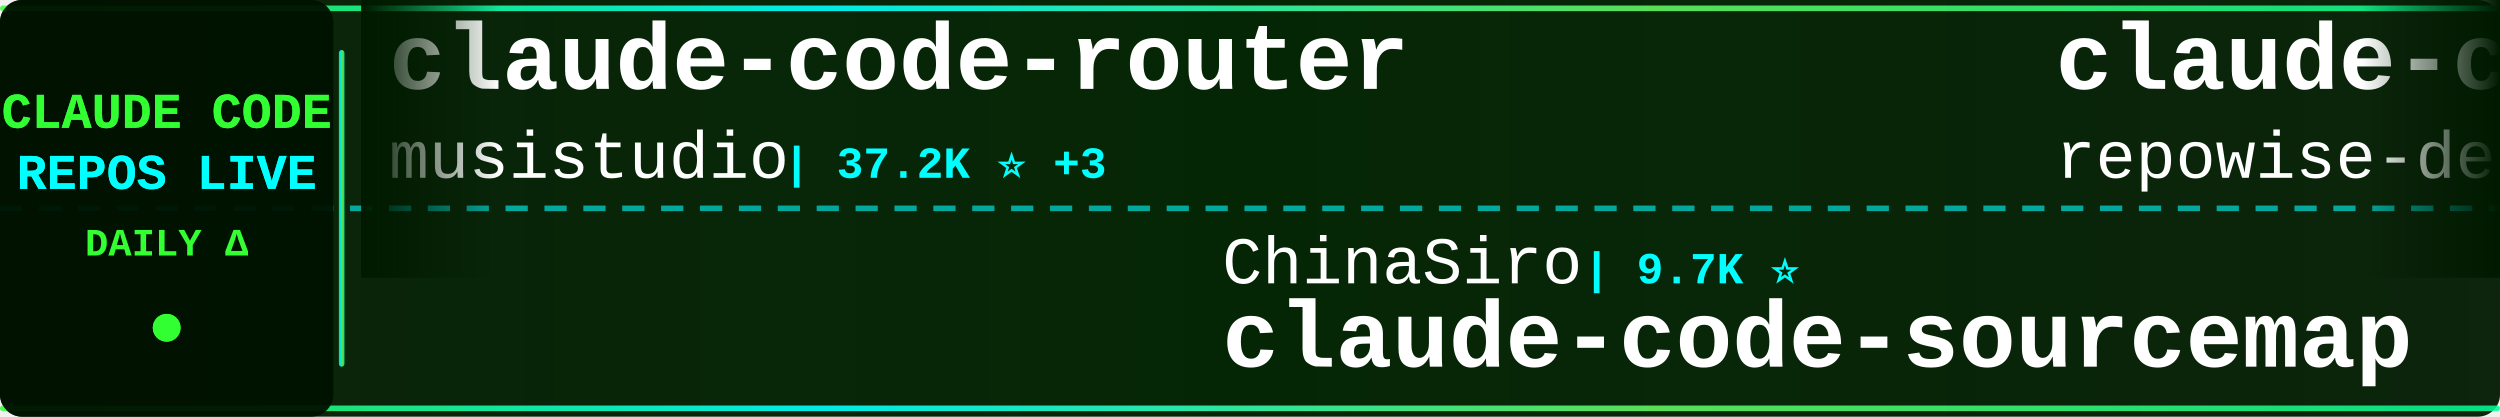
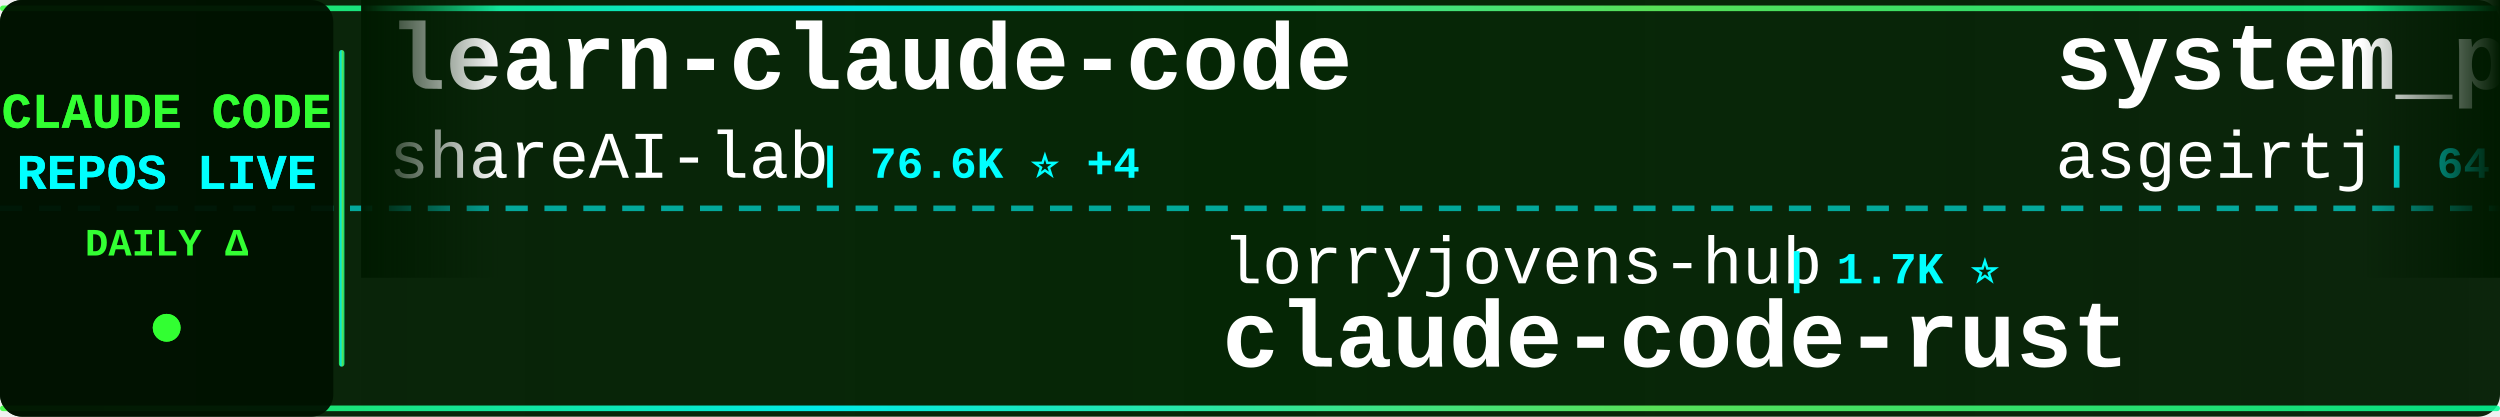
<svg xmlns="http://www.w3.org/2000/svg" width="900" height="150">
  <defs>
    <linearGradient id="tickerBg" x1="0%" y1="0%" x2="100%" y2="0%">
      <stop offset="0%" style="stop-color:#001a00;stop-opacity:0.95" />
      <stop offset="50%" style="stop-color:#002200;stop-opacity:0.98" />
      <stop offset="100%" style="stop-color:#001a00;stop-opacity:0.95" />
    </linearGradient>
    <linearGradient id="borderGrad" x1="0%" y1="0%" x2="100%" y2="0%">
      <stop offset="0%" style="stop-color:#33ff33;stop-opacity:0.85">
        <animate attributeName="stop-opacity" values="0.85;1;0.85" dur="2s" repeatCount="indefinite" />
      </stop>
      <stop offset="33%" style="stop-color:#00ffff;stop-opacity:0.9">
        <animate attributeName="stop-opacity" values="0.9;1;0.9" dur="2.2s" repeatCount="indefinite" />
      </stop>
      <stop offset="66%" style="stop-color:#66ff66;stop-opacity:0.85">
        <animate attributeName="stop-opacity" values="0.85;1;0.85" dur="1.8s" repeatCount="indefinite" />
      </stop>
      <stop offset="100%" style="stop-color:#00ff99;stop-opacity:0.85">
        <animate attributeName="stop-opacity" values="0.85;1;0.85" dur="2s" repeatCount="indefinite" />
      </stop>
    </linearGradient>
    <filter id="textGlow">
      <feGaussianBlur stdDeviation="0.1" result="coloredBlur" />
      <feMerge>
        <feMergeNode in="coloredBlur" />
        <feMergeNode in="SourceGraphic" />
      </feMerge>
    </filter>
    <filter id="metricGlow">
      <feGaussianBlur stdDeviation="0.2" result="coloredBlur" />
      <feMerge>
        <feMergeNode in="coloredBlur" />
        <feMergeNode in="SourceGraphic" />
      </feMerge>
    </filter>
    <linearGradient id="leftFade" x1="0%" y1="0%" x2="100%" y2="0%">
      <stop offset="0%" style="stop-color:#001a00;stop-opacity:1" />
      <stop offset="100%" style="stop-color:#001a00;stop-opacity:0" />
    </linearGradient>
    <linearGradient id="rightFade" x1="0%" y1="0%" x2="100%" y2="0%">
      <stop offset="0%" style="stop-color:#001a00;stop-opacity:0" />
      <stop offset="100%" style="stop-color:#001a00;stop-opacity:1" />
    </linearGradient>
  </defs>
  <rect width="900" height="150" fill="url(#tickerBg)" rx="8" />
  <rect x="0" y="2" width="900" height="2" fill="url(#borderGrad)" rx="1" />
  <rect x="0" y="146" width="900" height="2" fill="url(#borderGrad)" rx="1" />
  <line x1="0" y1="75" x2="900" y2="75" stroke="#00ffff" stroke-width="2" stroke-dasharray="8 6" opacity="0.6" />
  <rect x="0" y="0" width="120" height="150" fill="#001100" opacity="0.95" rx="8" />
  <text x="60" y="46" font-family="'Courier New', monospace" font-size="18" font-weight="bold" fill="#33ff33" text-anchor="middle" filter="url(#textGlow)">
    CLAUDE CODE
  </text>
  <text x="60" y="68" font-family="'Courier New', monospace" font-size="18" font-weight="bold" fill="#00ffff" text-anchor="middle" filter="url(#textGlow)">
    REPOS LIVE
  </text>
  <text x="60" y="92" font-family="'Courier New', monospace" font-size="14" font-weight="bold" fill="#33ff33" text-anchor="middle">
    DAILY Δ
  </text>
  <circle cx="60" cy="118" r="5" fill="#33ff33" filter="url(#metricGlow)">
    <animate attributeName="r" values="4;6;4" dur="1.5s" repeatCount="indefinite" />
    <animate attributeName="opacity" values="0.6;1;0.6" dur="1.5s" repeatCount="indefinite" />
  </circle>
  <rect x="122" y="18" width="2" height="114" fill="url(#borderGrad)" rx="1" />
  <clipPath id="tickerClip">
    <rect x="130" y="0" width="770" height="150" />
  </clipPath>
  <g clip-path="url(#tickerClip)">
    <g id="tickerItems">
      <animateTransform attributeName="transform" attributeType="XML" type="translate" from="0 0" to="-3000 0" dur="54s" repeatCount="indefinite" />
      <g transform="translate(0, 0)">
-         <text x="140" y="32" font-family="'Courier New', monospace" font-size="34" font-weight="bold" fill="#ffffff">claude-code-router</text>
-         <text x="140" y="64" font-family="'Courier New', monospace" font-size="24" font-weight="normal" fill="#ffffff" opacity="1.0">musistudio</text>
-         <text x="282" y="64" font-family="'Courier New', monospace" font-size="16" font-weight="bold" fill="#00ffff"> | 37.2K ⭐ +3</text>
+         <text x="140" y="32" font-family="'Courier New', monospace" font-size="34" font-weight="bold" fill="#ffffff">learn-claude-code</text>
+         <text x="140" y="64" font-family="'Courier New', monospace" font-size="24" font-weight="normal" fill="#ffffff" opacity="1.0">shareAI-lab</text>
+         <text x="294" y="64" font-family="'Courier New', monospace" font-size="16" font-weight="bold" fill="#00ffff"> | 76.6K ⭐ +4</text>
      </g>
      <g transform="translate(300, 0)">
-         <text x="140" y="102" font-family="'Courier New', monospace" font-size="24" font-weight="normal" fill="#ffffff" opacity="1.0">ChinaSiro</text>
-         <text x="270" y="102" font-family="'Courier New', monospace" font-size="16" font-weight="bold" fill="#00ffff"> | 9.7K ⭐</text>
-         <text x="140" y="132" font-family="'Courier New', monospace" font-size="34" font-weight="bold" fill="#ffffff">claude-code-sourcemap</text>
+         <text x="140" y="102" font-family="'Courier New', monospace" font-size="24" font-weight="normal" fill="#ffffff" opacity="1.0">lorryjovens-hub</text>
+         <text x="342" y="102" font-family="'Courier New', monospace" font-size="16" font-weight="bold" fill="#00ffff"> | 1.7K ⭐</text>
+         <text x="140" y="132" font-family="'Courier New', monospace" font-size="34" font-weight="bold" fill="#ffffff">claude-code-rust</text>
      </g>
      <g transform="translate(600, 0)">
-         <text x="140" y="32" font-family="'Courier New', monospace" font-size="34" font-weight="bold" fill="#ffffff">claude-code-prompts</text>
-         <text x="140" y="64" font-family="'Courier New', monospace" font-size="24" font-weight="normal" fill="#ffffff" opacity="1.0">repowise-dev</text>
-         <text x="306" y="64" font-family="'Courier New', monospace" font-size="16" font-weight="bold" fill="#00ffff"> | 1.2K ⭐</text>
+         <text x="140" y="32" font-family="'Courier New', monospace" font-size="34" font-weight="bold" fill="#ffffff">system_prompts_leaks</text>
+         <text x="140" y="64" font-family="'Courier New', monospace" font-size="24" font-weight="normal" fill="#ffffff" opacity="1.0">asgeirtj</text>
+         <text x="258" y="64" font-family="'Courier New', monospace" font-size="16" font-weight="bold" fill="#00ffff"> | 64.9K ⭐ +27</text>
      </g>
      <g transform="translate(900, 0)">
-         <text x="140" y="102" font-family="'Courier New', monospace" font-size="24" font-weight="normal" fill="#ffffff" opacity="1.0">wanshuiyin</text>
-         <text x="282" y="102" font-family="'Courier New', monospace" font-size="16" font-weight="bold" fill="#00ffff"> | 16.0K ⭐ +2</text>
-         <text x="140" y="132" font-family="'Courier New', monospace" font-size="34" font-weight="bold" fill="#ffffff">Auto-claude-code-researc...</text>
+         <text x="140" y="102" font-family="'Courier New', monospace" font-size="24" font-weight="normal" fill="#ffffff" opacity="1.0">Maciek-roboblog</text>
+         <text x="342" y="102" font-family="'Courier New', monospace" font-size="16" font-weight="bold" fill="#00ffff"> | 8.7K ⭐</text>
+         <text x="140" y="132" font-family="'Courier New', monospace" font-size="34" font-weight="bold" fill="#ffffff">Claude-Code-Usage-Monito...</text>
      </g>
      <g transform="translate(1200, 0)">
-         <text x="140" y="32" font-family="'Courier New', monospace" font-size="34" font-weight="bold" fill="#ffffff">claude-code-from-scratch</text>
-         <text x="140" y="64" font-family="'Courier New', monospace" font-size="24" font-weight="normal" fill="#ffffff" opacity="1.0">Windy3f3f3f3f</text>
-         <text x="318" y="64" font-family="'Courier New', monospace" font-size="16" font-weight="bold" fill="#00ffff"> | 2.7K ⭐ +1</text>
+         <text x="140" y="32" font-family="'Courier New', monospace" font-size="34" font-weight="bold" fill="#ffffff">everything-claude-code</text>
+         <text x="140" y="64" font-family="'Courier New', monospace" font-size="24" font-weight="normal" fill="#ffffff" opacity="1.0">WorldFlowAI</text>
+         <text x="294" y="64" font-family="'Courier New', monospace" font-size="16" font-weight="bold" fill="#00ffff"> | 2.8K ⭐ +3</text>
      </g>
      <g transform="translate(1500, 0)">
-         <text x="140" y="102" font-family="'Courier New', monospace" font-size="24" font-weight="normal" fill="#ffffff" opacity="1.0">FlorianBruniaux</text>
-         <text x="342" y="102" font-family="'Courier New', monospace" font-size="16" font-weight="bold" fill="#00ffff"> | 6.0K ⭐ +1</text>
-         <text x="140" y="132" font-family="'Courier New', monospace" font-size="34" font-weight="bold" fill="#ffffff">claude-code-ultimate-gui...</text>
+         <text x="140" y="102" font-family="'Courier New', monospace" font-size="24" font-weight="normal" fill="#ffffff" opacity="1.0">pengchengneo</text>
+         <text x="306" y="102" font-family="'Courier New', monospace" font-size="16" font-weight="bold" fill="#00ffff"> | 1.8K ⭐</text>
+         <text x="140" y="132" font-family="'Courier New', monospace" font-size="34" font-weight="bold" fill="#ffffff">Claude-Code</text>
      </g>
      <g transform="translate(1800, 0)">
-         <text x="140" y="32" font-family="'Courier New', monospace" font-size="34" font-weight="bold" fill="#ffffff">awesome-claude-code-plug...</text>
-         <text x="140" y="64" font-family="'Courier New', monospace" font-size="24" font-weight="normal" fill="#ffffff" opacity="1.0">ccplugins</text>
-         <text x="270" y="64" font-family="'Courier New', monospace" font-size="16" font-weight="bold" fill="#00ffff"> | 935 ⭐</text>
+         <text x="140" y="32" font-family="'Courier New', monospace" font-size="34" font-weight="bold" fill="#ffffff">everything-claude-code-z...</text>
+         <text x="140" y="64" font-family="'Courier New', monospace" font-size="24" font-weight="normal" fill="#ffffff" opacity="1.0">xu-xiang</text>
+         <text x="258" y="64" font-family="'Courier New', monospace" font-size="16" font-weight="bold" fill="#00ffff"> | 1.9K ⭐</text>
      </g>
      <g transform="translate(2100, 0)">
-         <text x="140" y="102" font-family="'Courier New', monospace" font-size="24" font-weight="normal" fill="#ffffff" opacity="1.0">pedrohcgs</text>
-         <text x="270" y="102" font-family="'Courier New', monospace" font-size="16" font-weight="bold" fill="#00ffff"> | 1.6K ⭐</text>
-         <text x="140" y="132" font-family="'Courier New', monospace" font-size="34" font-weight="bold" fill="#ffffff">claude-code-my-workflow</text>
+         <text x="140" y="102" font-family="'Courier New', monospace" font-size="24" font-weight="normal" fill="#ffffff" opacity="1.0">fazxes</text>
+         <text x="234" y="102" font-family="'Courier New', monospace" font-size="16" font-weight="bold" fill="#00ffff"> | 239 ⭐</text>
+         <text x="140" y="132" font-family="'Courier New', monospace" font-size="34" font-weight="bold" fill="#ffffff">Claude-code</text>
      </g>
      <g transform="translate(2400, 0)">
-         <text x="140" y="32" font-family="'Courier New', monospace" font-size="34" font-weight="bold" fill="#ffffff">awesome-claude-code-tool...</text>
-         <text x="140" y="64" font-family="'Courier New', monospace" font-size="24" font-weight="normal" fill="#ffffff" opacity="1.0">rohitg00</text>
-         <text x="258" y="64" font-family="'Courier New', monospace" font-size="16" font-weight="bold" fill="#00ffff"> | 2.6K ⭐ +1</text>
+         <text x="140" y="32" font-family="'Courier New', monospace" font-size="34" font-weight="bold" fill="#ffffff">claude-code-settings</text>
+         <text x="140" y="64" font-family="'Courier New', monospace" font-size="24" font-weight="normal" fill="#ffffff" opacity="1.0">feiskyer</text>
+         <text x="258" y="64" font-family="'Courier New', monospace" font-size="16" font-weight="bold" fill="#00ffff"> | 1.7K ⭐</text>
      </g>
      <g transform="translate(2700, 0)">
-         <text x="140" y="102" font-family="'Courier New', monospace" font-size="24" font-weight="normal" fill="#ffffff" opacity="1.0">Windy3f3f3f3f</text>
-         <text x="318" y="102" font-family="'Courier New', monospace" font-size="16" font-weight="bold" fill="#00ffff"> | 3.6K ⭐</text>
-         <text x="140" y="132" font-family="'Courier New', monospace" font-size="34" font-weight="bold" fill="#ffffff">how-claude-code-works</text>
+         <text x="140" y="102" font-family="'Courier New', monospace" font-size="24" font-weight="normal" fill="#ffffff" opacity="1.0">ghuntley</text>
+         <text x="258" y="102" font-family="'Courier New', monospace" font-size="16" font-weight="bold" fill="#00ffff"> | 992 ⭐</text>
+         <text x="140" y="132" font-family="'Courier New', monospace" font-size="34" font-weight="bold" fill="#ffffff">claude-code-source-code-...</text>
      </g>
      <g transform="translate(3000, 0)">
-         <text x="140" y="32" font-family="'Courier New', monospace" font-size="34" font-weight="bold" fill="#ffffff">claude-code-router</text>
-         <text x="140" y="64" font-family="'Courier New', monospace" font-size="24" font-weight="normal" fill="#ffffff" opacity="1.0">musistudio</text>
-         <text x="282" y="64" font-family="'Courier New', monospace" font-size="16" font-weight="bold" fill="#00ffff"> | 37.2K ⭐ +3</text>
+         <text x="140" y="32" font-family="'Courier New', monospace" font-size="34" font-weight="bold" fill="#ffffff">learn-claude-code</text>
+         <text x="140" y="64" font-family="'Courier New', monospace" font-size="24" font-weight="normal" fill="#ffffff" opacity="1.0">shareAI-lab</text>
+         <text x="294" y="64" font-family="'Courier New', monospace" font-size="16" font-weight="bold" fill="#00ffff"> | 76.6K ⭐ +4</text>
      </g>
      <g transform="translate(3300, 0)">
-         <text x="140" y="102" font-family="'Courier New', monospace" font-size="24" font-weight="normal" fill="#ffffff" opacity="1.0">ChinaSiro</text>
-         <text x="270" y="102" font-family="'Courier New', monospace" font-size="16" font-weight="bold" fill="#00ffff"> | 9.7K ⭐</text>
-         <text x="140" y="132" font-family="'Courier New', monospace" font-size="34" font-weight="bold" fill="#ffffff">claude-code-sourcemap</text>
+         <text x="140" y="102" font-family="'Courier New', monospace" font-size="24" font-weight="normal" fill="#ffffff" opacity="1.0">lorryjovens-hub</text>
+         <text x="342" y="102" font-family="'Courier New', monospace" font-size="16" font-weight="bold" fill="#00ffff"> | 1.7K ⭐</text>
+         <text x="140" y="132" font-family="'Courier New', monospace" font-size="34" font-weight="bold" fill="#ffffff">claude-code-rust</text>
      </g>
      <g transform="translate(3600, 0)">
-         <text x="140" y="32" font-family="'Courier New', monospace" font-size="34" font-weight="bold" fill="#ffffff">claude-code-prompts</text>
-         <text x="140" y="64" font-family="'Courier New', monospace" font-size="24" font-weight="normal" fill="#ffffff" opacity="1.0">repowise-dev</text>
-         <text x="306" y="64" font-family="'Courier New', monospace" font-size="16" font-weight="bold" fill="#00ffff"> | 1.2K ⭐</text>
+         <text x="140" y="32" font-family="'Courier New', monospace" font-size="34" font-weight="bold" fill="#ffffff">system_prompts_leaks</text>
+         <text x="140" y="64" font-family="'Courier New', monospace" font-size="24" font-weight="normal" fill="#ffffff" opacity="1.0">asgeirtj</text>
+         <text x="258" y="64" font-family="'Courier New', monospace" font-size="16" font-weight="bold" fill="#00ffff"> | 64.9K ⭐ +27</text>
      </g>
      <g transform="translate(3900, 0)">
-         <text x="140" y="102" font-family="'Courier New', monospace" font-size="24" font-weight="normal" fill="#ffffff" opacity="1.0">wanshuiyin</text>
-         <text x="282" y="102" font-family="'Courier New', monospace" font-size="16" font-weight="bold" fill="#00ffff"> | 16.0K ⭐ +2</text>
-         <text x="140" y="132" font-family="'Courier New', monospace" font-size="34" font-weight="bold" fill="#ffffff">Auto-claude-code-researc...</text>
+         <text x="140" y="102" font-family="'Courier New', monospace" font-size="24" font-weight="normal" fill="#ffffff" opacity="1.0">Maciek-roboblog</text>
+         <text x="342" y="102" font-family="'Courier New', monospace" font-size="16" font-weight="bold" fill="#00ffff"> | 8.7K ⭐</text>
+         <text x="140" y="132" font-family="'Courier New', monospace" font-size="34" font-weight="bold" fill="#ffffff">Claude-Code-Usage-Monito...</text>
      </g>
    </g>
  </g>
  <rect x="130" y="0" width="50" height="100" fill="url(#leftFade)" />
  <rect x="850" y="0" width="50" height="100" fill="url(#rightFade)" />
</svg>
